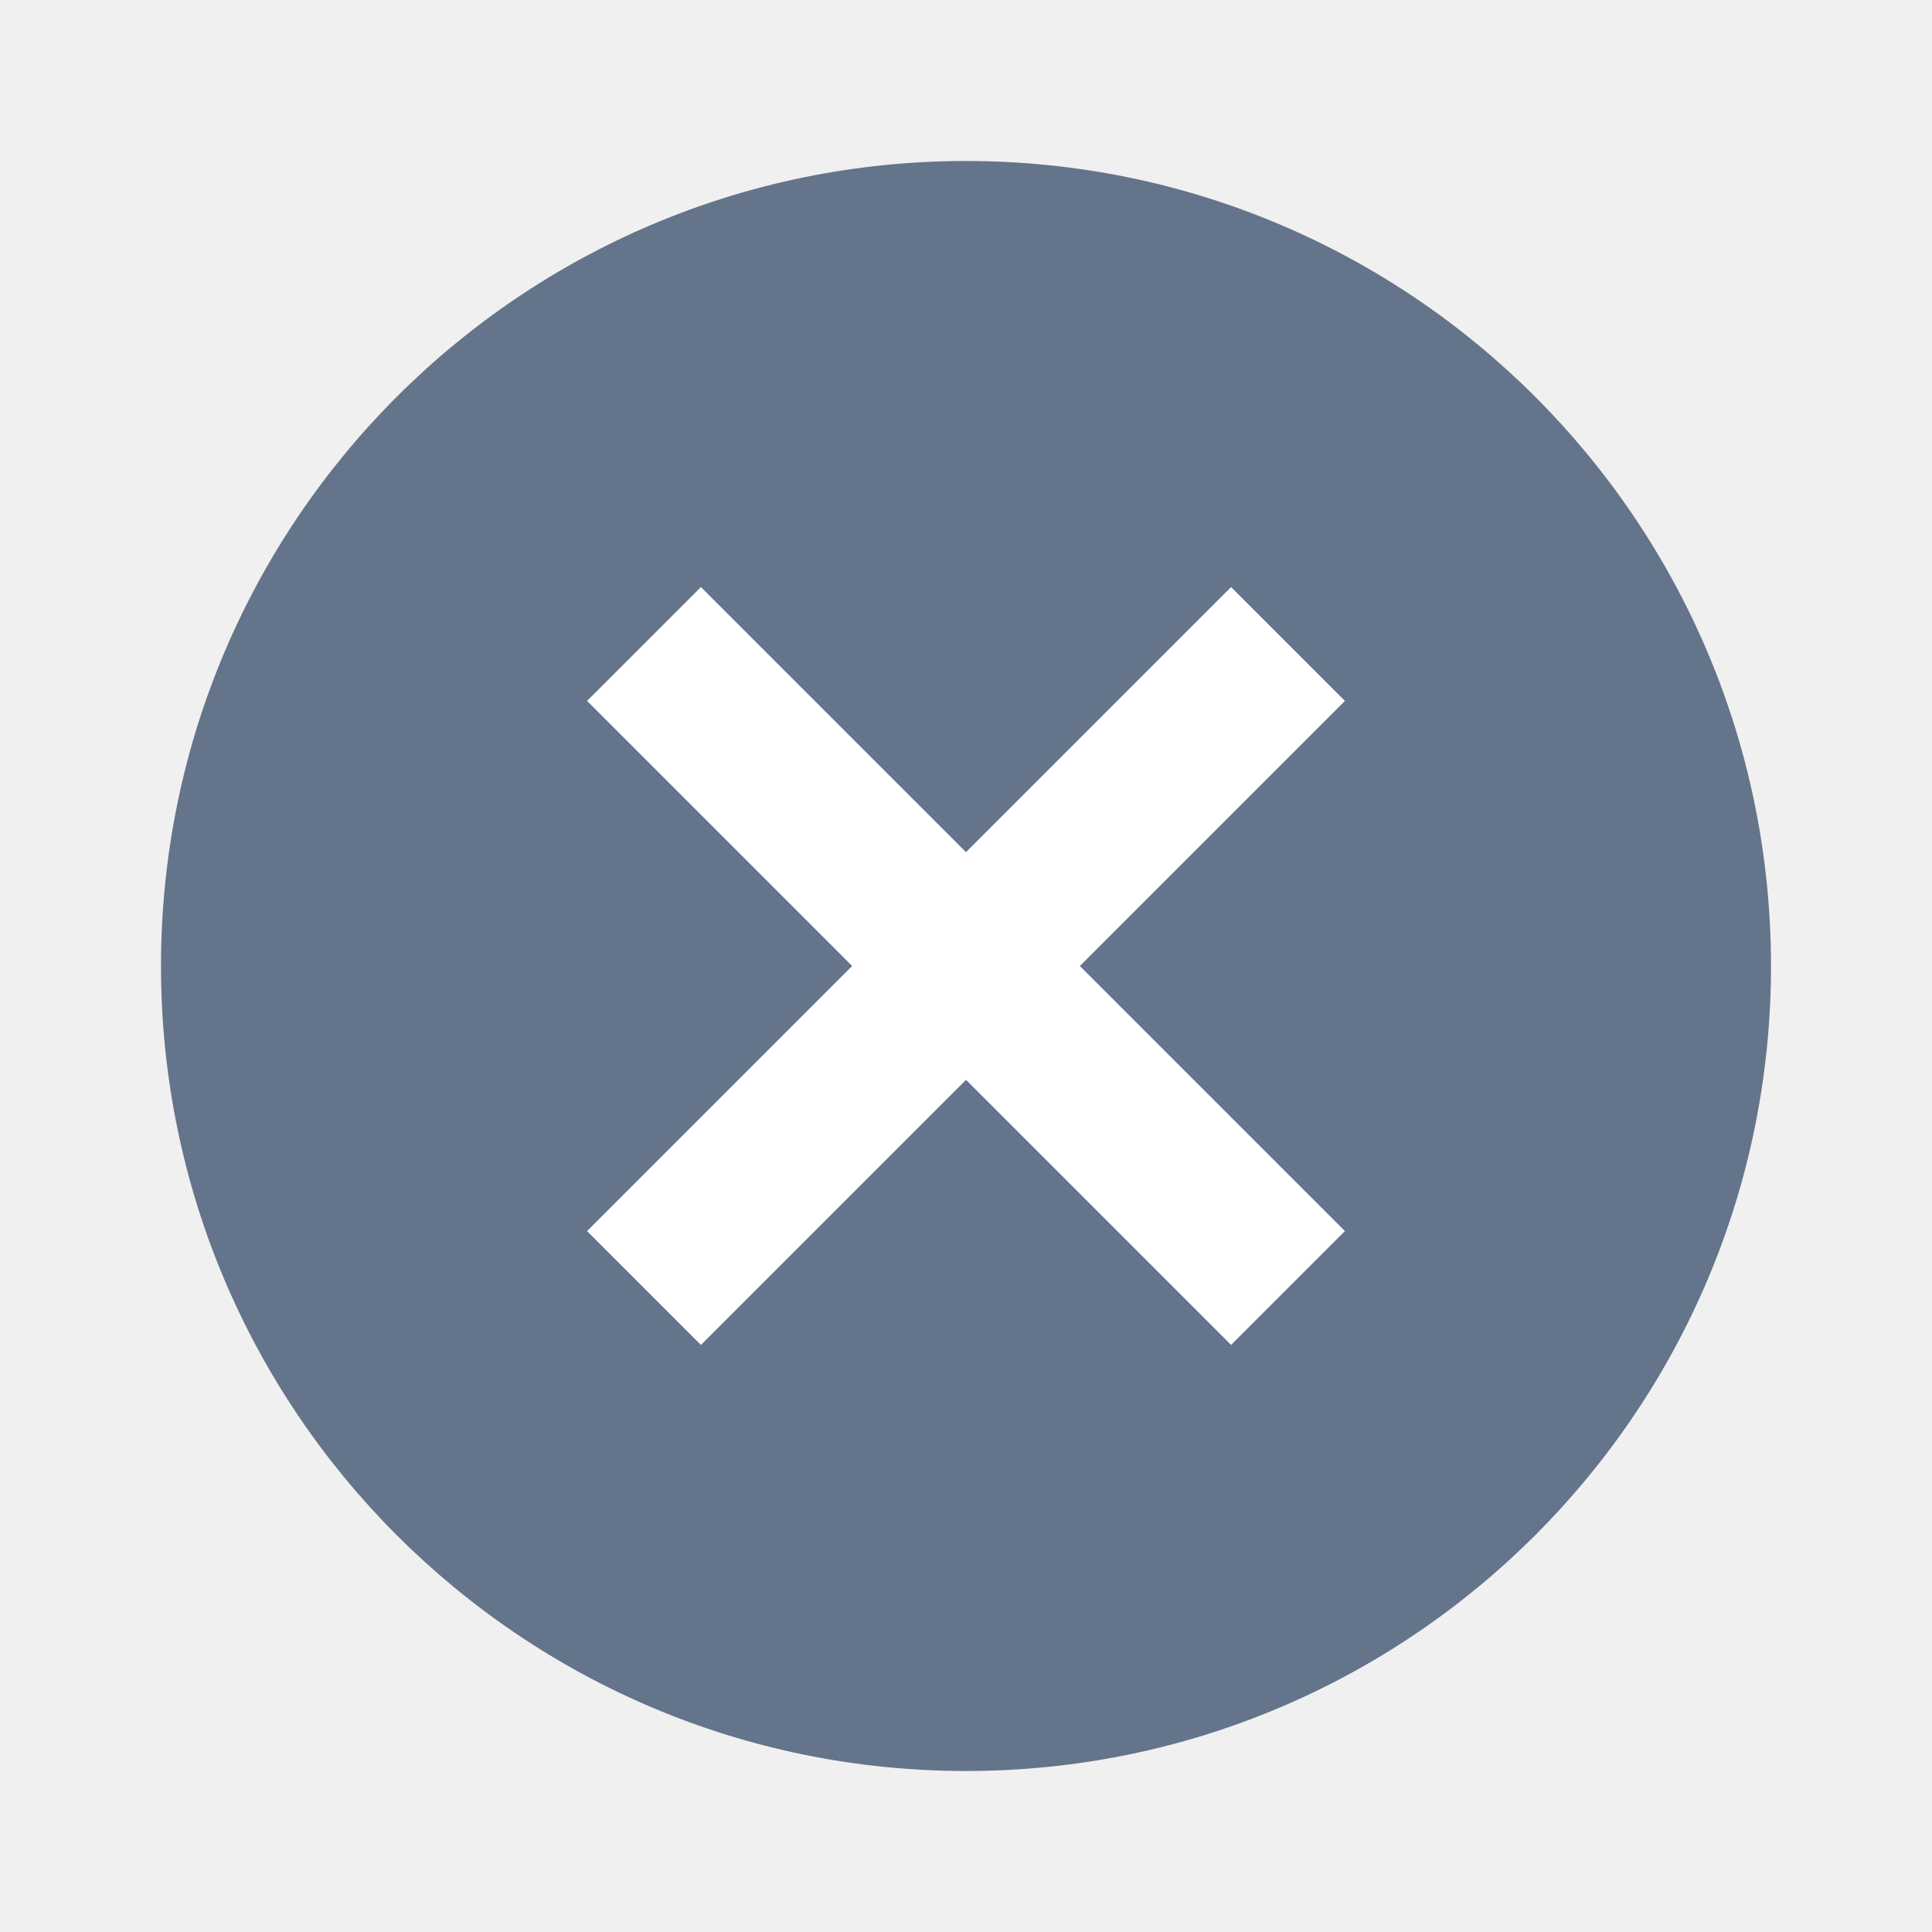
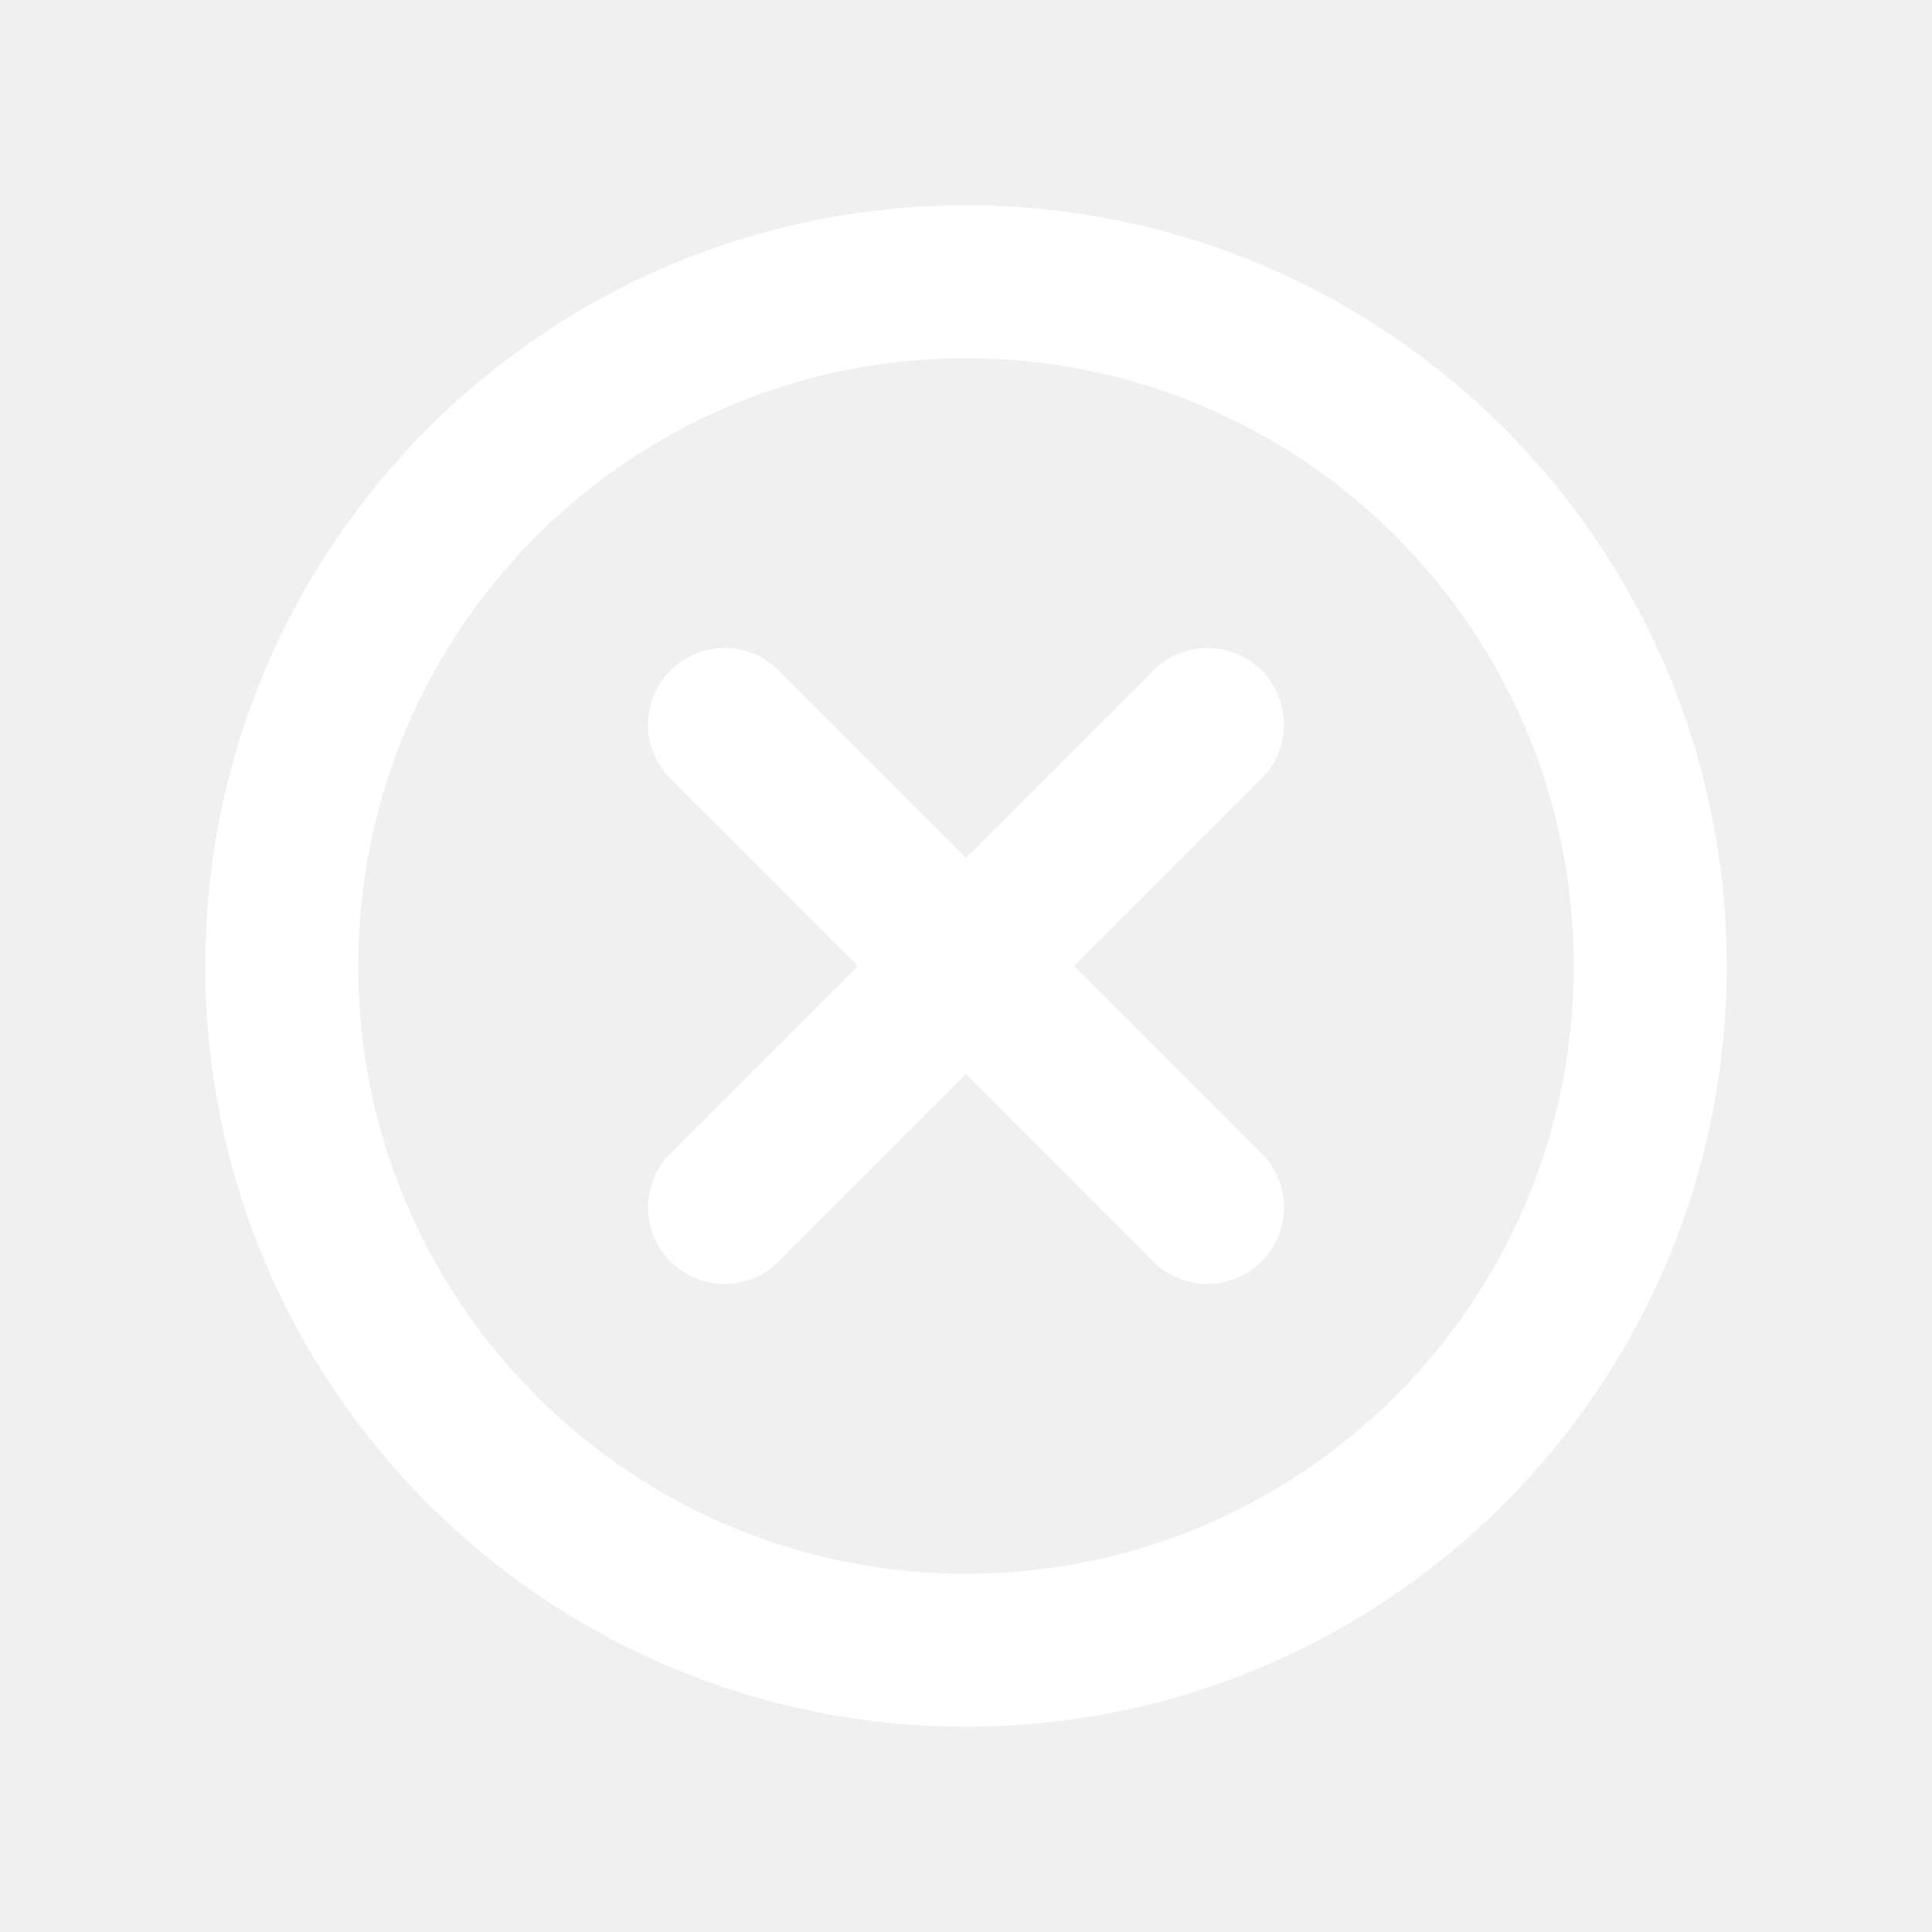
- <svg xmlns="http://www.w3.org/2000/svg" viewBox="0 0 24 24">
-   <circle cx="12" cy="12" r="10" fill="#64748b" />
-   <path d="M8 8l8 8M16 8l-8 8" stroke="#fff" stroke-width="2" />
+ <svg xmlns="http://www.w3.org/2000/svg" viewBox="0 0 24 24" fill="none" stroke="#ffffff" stroke-width="1.9" stroke-linecap="round">
+   <circle cx="12" cy="12" r="8.5" />
+   <path d="m9 9 6 6m0-6-6 6" />
</svg>
